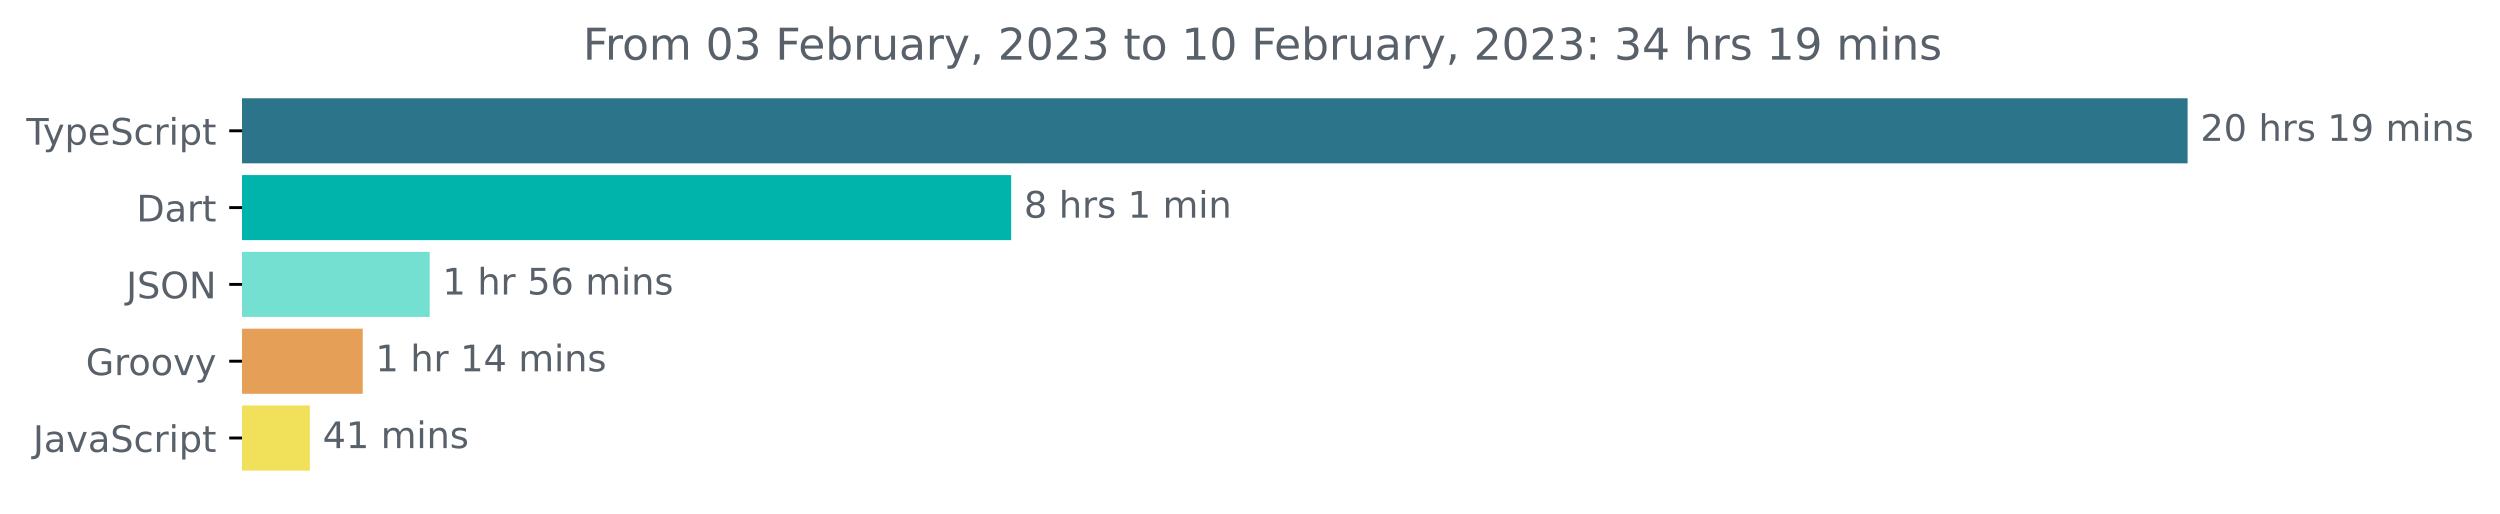
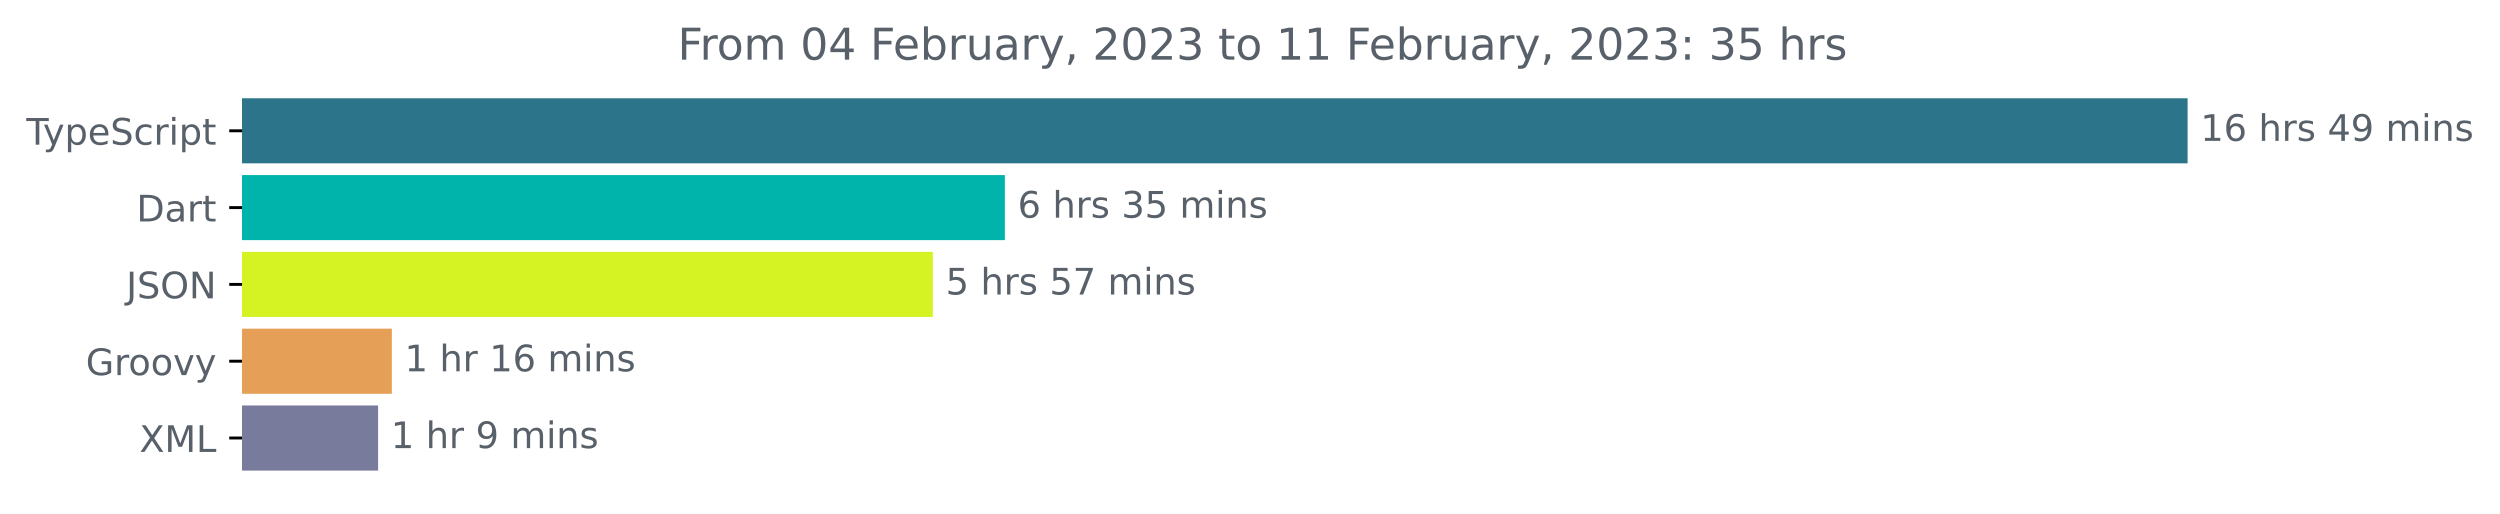
<svg xmlns="http://www.w3.org/2000/svg" xmlns:xlink="http://www.w3.org/1999/xlink" width="683.507pt" height="140.398pt" viewBox="0 0 683.507 140.398" version="1.1">
  <defs>
    <style type="text/css">*{stroke-linejoin: round; stroke-linecap: butt}</style>
  </defs>
  <g id="figure_1">
    <g id="patch_1">
      <path d="M -0 140.398  L 683.507 140.398  L 683.507 0  L -0 0  L -0 140.398  z " style="fill: none" />
    </g>
    <g id="axes_1">
      <g id="patch_2">
-         <path d="M 66.17 27.358  L 597.599 27.358  L 597.599 44.158  L 66.17 44.158  z " clip-path="url(#p8b8fa7a259)" style="fill: #2b7489; stroke: #2b7489; stroke-linejoin: miter" />
+         <path d="M 66.17 27.358  L 597.599 27.358  L 597.599 44.158  L 66.17 44.158  z " clip-path="url(#p32d2600ef1)" style="fill: #2b7489; stroke: #2b7489; stroke-linejoin: miter" />
      </g>
      <g id="patch_3">
-         <path d="M 66.17 48.358  L 275.959 48.358  L 275.959 65.158  L 66.17 65.158  z " clip-path="url(#p8b8fa7a259)" style="fill: #00b4ab; stroke: #00b4ab; stroke-linejoin: miter" />
+         <path d="M 66.17 48.358  L 274.231 48.358  L 274.231 65.158  L 66.17 65.158  z " clip-path="url(#p32d2600ef1)" style="fill: #00b4ab; stroke: #00b4ab; stroke-linejoin: miter" />
      </g>
      <g id="patch_4">
-         <path d="M 66.17 69.358  L 116.979 69.358  L 116.979 86.158  L 66.17 86.158  z " clip-path="url(#p8b8fa7a259)" style="fill: #74e0d2; stroke: #74e0d2; stroke-linejoin: miter" />
+         <path d="M 66.17 69.358  L 254.553 69.358  L 254.553 86.158  L 66.17 86.158  z " clip-path="url(#p32d2600ef1)" style="fill: #d5f222; stroke: #d5f222; stroke-linejoin: miter" />
      </g>
      <g id="patch_5">
-         <path d="M 66.17 90.358  L 98.666 90.358  L 98.666 107.158  L 66.17 107.158  z " clip-path="url(#p8b8fa7a259)" style="fill: #e69f56; stroke: #e69f56; stroke-linejoin: miter" />
+         <path d="M 66.17 90.358  L 106.633 90.358  L 106.633 107.158  L 66.17 107.158  z " clip-path="url(#p32d2600ef1)" style="fill: #e69f56; stroke: #e69f56; stroke-linejoin: miter" />
      </g>
      <g id="patch_6">
-         <path d="M 66.17 111.358  L 84.214 111.358  L 84.214 128.158  L 66.17 128.158  z " clip-path="url(#p8b8fa7a259)" style="fill: #f1e05a; stroke: #f1e05a; stroke-linejoin: miter" />
+         <path d="M 66.17 111.358  L 102.874 111.358  L 102.874 128.158  L 66.17 128.158  z " clip-path="url(#p32d2600ef1)" style="fill: #797b9d; stroke: #797b9d; stroke-linejoin: miter" />
      </g>
      <g id="matplotlib.axis_1" />
      <g id="matplotlib.axis_2">
        <g id="ytick_1">
          <g id="line2d_1">
            <defs>
-               <path id="mac880c9f0c" d="M 0 0  L -3.5 0  " style="stroke: #000000; stroke-width: 0.8" />
+               <path id="mdf62b77b04" d="M 0 0  L -3.5 0  " style="stroke: #000000; stroke-width: 0.8" />
            </defs>
            <g>
-               <use xlink:href="#mac880c9f0c" x="66.17" y="35.758" style="stroke: #000000; stroke-width: 0.8" />
+               <use xlink:href="#mdf62b77b04" x="66.17" y="35.758" style="stroke: #000000; stroke-width: 0.8" />
            </g>
          </g>
          <g id="text_1">
            <g style="fill: #586069" transform="translate(7.2 39.55734)scale(0.1 -0.1)">
              <defs>
                <path id="DejaVuSans-54" d="M -19 4666  L 3928 4666  L 3928 4134  L 2272 4134  L 2272 0  L 1638 0  L 1638 4134  L -19 4134  L -19 4666  z " transform="scale(0.015625)" />
                <path id="DejaVuSans-79" d="M 2059 -325  Q 1816 -950 1584 -1140  Q 1353 -1331 966 -1331  L 506 -1331  L 506 -850  L 844 -850  Q 1081 -850 1212 -737  Q 1344 -625 1503 -206  L 1606 56  L 191 3500  L 800 3500  L 1894 763  L 2988 3500  L 3597 3500  L 2059 -325  z " transform="scale(0.015625)" />
                <path id="DejaVuSans-70" d="M 1159 525  L 1159 -1331  L 581 -1331  L 581 3500  L 1159 3500  L 1159 2969  Q 1341 3281 1617 3432  Q 1894 3584 2278 3584  Q 2916 3584 3314 3078  Q 3713 2572 3713 1747  Q 3713 922 3314 415  Q 2916 -91 2278 -91  Q 1894 -91 1617 61  Q 1341 213 1159 525  z M 3116 1747  Q 3116 2381 2855 2742  Q 2594 3103 2138 3103  Q 1681 3103 1420 2742  Q 1159 2381 1159 1747  Q 1159 1113 1420 752  Q 1681 391 2138 391  Q 2594 391 2855 752  Q 3116 1113 3116 1747  z " transform="scale(0.015625)" />
                <path id="DejaVuSans-65" d="M 3597 1894  L 3597 1613  L 953 1613  Q 991 1019 1311 708  Q 1631 397 2203 397  Q 2534 397 2845 478  Q 3156 559 3463 722  L 3463 178  Q 3153 47 2828 -22  Q 2503 -91 2169 -91  Q 1331 -91 842 396  Q 353 884 353 1716  Q 353 2575 817 3079  Q 1281 3584 2069 3584  Q 2775 3584 3186 3129  Q 3597 2675 3597 1894  z M 3022 2063  Q 3016 2534 2758 2815  Q 2500 3097 2075 3097  Q 1594 3097 1305 2825  Q 1016 2553 972 2059  L 3022 2063  z " transform="scale(0.015625)" />
                <path id="DejaVuSans-53" d="M 3425 4513  L 3425 3897  Q 3066 4069 2747 4153  Q 2428 4238 2131 4238  Q 1616 4238 1336 4038  Q 1056 3838 1056 3469  Q 1056 3159 1242 3001  Q 1428 2844 1947 2747  L 2328 2669  Q 3034 2534 3370 2195  Q 3706 1856 3706 1288  Q 3706 609 3251 259  Q 2797 -91 1919 -91  Q 1588 -91 1214 -16  Q 841 59 441 206  L 441 856  Q 825 641 1194 531  Q 1563 422 1919 422  Q 2459 422 2753 634  Q 3047 847 3047 1241  Q 3047 1584 2836 1778  Q 2625 1972 2144 2069  L 1759 2144  Q 1053 2284 737 2584  Q 422 2884 422 3419  Q 422 4038 858 4394  Q 1294 4750 2059 4750  Q 2388 4750 2728 4690  Q 3069 4631 3425 4513  z " transform="scale(0.015625)" />
                <path id="DejaVuSans-63" d="M 3122 3366  L 3122 2828  Q 2878 2963 2633 3030  Q 2388 3097 2138 3097  Q 1578 3097 1268 2742  Q 959 2388 959 1747  Q 959 1106 1268 751  Q 1578 397 2138 397  Q 2388 397 2633 464  Q 2878 531 3122 666  L 3122 134  Q 2881 22 2623 -34  Q 2366 -91 2075 -91  Q 1284 -91 818 406  Q 353 903 353 1747  Q 353 2603 823 3093  Q 1294 3584 2113 3584  Q 2378 3584 2631 3529  Q 2884 3475 3122 3366  z " transform="scale(0.015625)" />
                <path id="DejaVuSans-72" d="M 2631 2963  Q 2534 3019 2420 3045  Q 2306 3072 2169 3072  Q 1681 3072 1420 2755  Q 1159 2438 1159 1844  L 1159 0  L 581 0  L 581 3500  L 1159 3500  L 1159 2956  Q 1341 3275 1631 3429  Q 1922 3584 2338 3584  Q 2397 3584 2469 3576  Q 2541 3569 2628 3553  L 2631 2963  z " transform="scale(0.015625)" />
                <path id="DejaVuSans-69" d="M 603 3500  L 1178 3500  L 1178 0  L 603 0  L 603 3500  z M 603 4863  L 1178 4863  L 1178 4134  L 603 4134  L 603 4863  z " transform="scale(0.015625)" />
                <path id="DejaVuSans-74" d="M 1172 4494  L 1172 3500  L 2356 3500  L 2356 3053  L 1172 3053  L 1172 1153  Q 1172 725 1289 603  Q 1406 481 1766 481  L 2356 481  L 2356 0  L 1766 0  Q 1100 0 847 248  Q 594 497 594 1153  L 594 3053  L 172 3053  L 172 3500  L 594 3500  L 594 4494  L 1172 4494  z " transform="scale(0.015625)" />
              </defs>
              <use xlink:href="#DejaVuSans-54" />
              <use xlink:href="#DejaVuSans-79" x="45.459" />
              <use xlink:href="#DejaVuSans-70" x="104.639" />
              <use xlink:href="#DejaVuSans-65" x="168.115" />
              <use xlink:href="#DejaVuSans-53" x="229.639" />
              <use xlink:href="#DejaVuSans-63" x="293.115" />
              <use xlink:href="#DejaVuSans-72" x="348.096" />
              <use xlink:href="#DejaVuSans-69" x="389.209" />
              <use xlink:href="#DejaVuSans-70" x="416.992" />
              <use xlink:href="#DejaVuSans-74" x="480.469" />
            </g>
          </g>
        </g>
        <g id="ytick_2">
          <g id="line2d_2">
            <g>
-               <use xlink:href="#mac880c9f0c" x="66.17" y="56.758" style="stroke: #000000; stroke-width: 0.8" />
+               <use xlink:href="#mdf62b77b04" x="66.17" y="56.758" style="stroke: #000000; stroke-width: 0.8" />
            </g>
          </g>
          <g id="text_2">
            <g style="fill: #586069" transform="translate(37.31094 60.55734)scale(0.1 -0.1)">
              <defs>
                <path id="DejaVuSans-44" d="M 1259 4147  L 1259 519  L 2022 519  Q 2988 519 3436 956  Q 3884 1394 3884 2338  Q 3884 3275 3436 3711  Q 2988 4147 2022 4147  L 1259 4147  z M 628 4666  L 1925 4666  Q 3281 4666 3915 4102  Q 4550 3538 4550 2338  Q 4550 1131 3912 565  Q 3275 0 1925 0  L 628 0  L 628 4666  z " transform="scale(0.015625)" />
                <path id="DejaVuSans-61" d="M 2194 1759  Q 1497 1759 1228 1600  Q 959 1441 959 1056  Q 959 750 1161 570  Q 1363 391 1709 391  Q 2188 391 2477 730  Q 2766 1069 2766 1631  L 2766 1759  L 2194 1759  z M 3341 1997  L 3341 0  L 2766 0  L 2766 531  Q 2569 213 2275 61  Q 1981 -91 1556 -91  Q 1019 -91 701 211  Q 384 513 384 1019  Q 384 1609 779 1909  Q 1175 2209 1959 2209  L 2766 2209  L 2766 2266  Q 2766 2663 2505 2880  Q 2244 3097 1772 3097  Q 1472 3097 1187 3025  Q 903 2953 641 2809  L 641 3341  Q 956 3463 1253 3523  Q 1550 3584 1831 3584  Q 2591 3584 2966 3190  Q 3341 2797 3341 1997  z " transform="scale(0.015625)" />
              </defs>
              <use xlink:href="#DejaVuSans-44" />
              <use xlink:href="#DejaVuSans-61" x="77.002" />
              <use xlink:href="#DejaVuSans-72" x="138.281" />
              <use xlink:href="#DejaVuSans-74" x="179.395" />
            </g>
          </g>
        </g>
        <g id="ytick_3">
          <g id="line2d_3">
            <g>
-               <use xlink:href="#mac880c9f0c" x="66.17" y="77.758" style="stroke: #000000; stroke-width: 0.8" />
+               <use xlink:href="#mdf62b77b04" x="66.17" y="77.758" style="stroke: #000000; stroke-width: 0.8" />
            </g>
          </g>
          <g id="text_3">
            <g style="fill: #586069" transform="translate(34.51875 81.55734)scale(0.1 -0.1)">
              <defs>
                <path id="DejaVuSans-4a" d="M 628 4666  L 1259 4666  L 1259 325  Q 1259 -519 939 -900  Q 619 -1281 -91 -1281  L -331 -1281  L -331 -750  L -134 -750  Q 284 -750 456 -515  Q 628 -281 628 325  L 628 4666  z " transform="scale(0.015625)" />
                <path id="DejaVuSans-4f" d="M 2522 4238  Q 1834 4238 1429 3725  Q 1025 3213 1025 2328  Q 1025 1447 1429 934  Q 1834 422 2522 422  Q 3209 422 3611 934  Q 4013 1447 4013 2328  Q 4013 3213 3611 3725  Q 3209 4238 2522 4238  z M 2522 4750  Q 3503 4750 4090 4092  Q 4678 3434 4678 2328  Q 4678 1225 4090 567  Q 3503 -91 2522 -91  Q 1538 -91 948 565  Q 359 1222 359 2328  Q 359 3434 948 4092  Q 1538 4750 2522 4750  z " transform="scale(0.015625)" />
                <path id="DejaVuSans-4e" d="M 628 4666  L 1478 4666  L 3547 763  L 3547 4666  L 4159 4666  L 4159 0  L 3309 0  L 1241 3903  L 1241 0  L 628 0  L 628 4666  z " transform="scale(0.015625)" />
              </defs>
              <use xlink:href="#DejaVuSans-4a" />
              <use xlink:href="#DejaVuSans-53" x="29.492" />
              <use xlink:href="#DejaVuSans-4f" x="92.969" />
              <use xlink:href="#DejaVuSans-4e" x="171.68" />
            </g>
          </g>
        </g>
        <g id="ytick_4">
          <g id="line2d_4">
            <g>
-               <use xlink:href="#mac880c9f0c" x="66.17" y="98.758" style="stroke: #000000; stroke-width: 0.8" />
+               <use xlink:href="#mdf62b77b04" x="66.17" y="98.758" style="stroke: #000000; stroke-width: 0.8" />
            </g>
          </g>
          <g id="text_4">
            <g style="fill: #586069" transform="translate(23.46094 102.5573)scale(0.1 -0.1)">
              <defs>
                <path id="DejaVuSans-47" d="M 3809 666  L 3809 1919  L 2778 1919  L 2778 2438  L 4434 2438  L 4434 434  Q 4069 175 3628 42  Q 3188 -91 2688 -91  Q 1594 -91 976 548  Q 359 1188 359 2328  Q 359 3472 976 4111  Q 1594 4750 2688 4750  Q 3144 4750 3555 4637  Q 3966 4525 4313 4306  L 4313 3634  Q 3963 3931 3569 4081  Q 3175 4231 2741 4231  Q 1884 4231 1454 3753  Q 1025 3275 1025 2328  Q 1025 1384 1454 906  Q 1884 428 2741 428  Q 3075 428 3337 486  Q 3600 544 3809 666  z " transform="scale(0.015625)" />
                <path id="DejaVuSans-6f" d="M 1959 3097  Q 1497 3097 1228 2736  Q 959 2375 959 1747  Q 959 1119 1226 758  Q 1494 397 1959 397  Q 2419 397 2687 759  Q 2956 1122 2956 1747  Q 2956 2369 2687 2733  Q 2419 3097 1959 3097  z M 1959 3584  Q 2709 3584 3137 3096  Q 3566 2609 3566 1747  Q 3566 888 3137 398  Q 2709 -91 1959 -91  Q 1206 -91 779 398  Q 353 888 353 1747  Q 353 2609 779 3096  Q 1206 3584 1959 3584  z " transform="scale(0.015625)" />
                <path id="DejaVuSans-76" d="M 191 3500  L 800 3500  L 1894 563  L 2988 3500  L 3597 3500  L 2284 0  L 1503 0  L 191 3500  z " transform="scale(0.015625)" />
              </defs>
              <use xlink:href="#DejaVuSans-47" />
              <use xlink:href="#DejaVuSans-72" x="77.49" />
              <use xlink:href="#DejaVuSans-6f" x="116.354" />
              <use xlink:href="#DejaVuSans-6f" x="177.535" />
              <use xlink:href="#DejaVuSans-76" x="238.717" />
              <use xlink:href="#DejaVuSans-79" x="297.896" />
            </g>
          </g>
        </g>
        <g id="ytick_5">
          <g id="line2d_5">
            <g>
-               <use xlink:href="#mac880c9f0c" x="66.17" y="119.758" style="stroke: #000000; stroke-width: 0.8" />
+               <use xlink:href="#mdf62b77b04" x="66.17" y="119.758" style="stroke: #000000; stroke-width: 0.8" />
            </g>
          </g>
          <g id="text_5">
-             <g style="fill: #586069" transform="translate(9.040625 123.5573)scale(0.1 -0.1)">
-               <use xlink:href="#DejaVuSans-4a" />
-               <use xlink:href="#DejaVuSans-61" x="29.492" />
-               <use xlink:href="#DejaVuSans-76" x="90.771" />
-               <use xlink:href="#DejaVuSans-61" x="149.951" />
-               <use xlink:href="#DejaVuSans-53" x="211.23" />
-               <use xlink:href="#DejaVuSans-63" x="274.707" />
-               <use xlink:href="#DejaVuSans-72" x="329.688" />
-               <use xlink:href="#DejaVuSans-69" x="370.801" />
-               <use xlink:href="#DejaVuSans-70" x="398.584" />
-               <use xlink:href="#DejaVuSans-74" x="462.061" />
+             <g style="fill: #586069" transform="translate(38.12031 123.5573)scale(0.1 -0.1)">
+               <defs>
+                 <path id="DejaVuSans-58" d="M 403 4666  L 1081 4666  L 2241 2931  L 3406 4666  L 4084 4666  L 2584 2425  L 4184 0  L 3506 0  L 2194 1984  L 872 0  L 191 0  L 1856 2491  L 403 4666  z " transform="scale(0.015625)" />
+                 <path id="DejaVuSans-4d" d="M 628 4666  L 1569 4666  L 2759 1491  L 3956 4666  L 4897 4666  L 4897 0  L 4281 0  L 4281 4097  L 3078 897  L 2444 897  L 1241 4097  L 1241 0  L 628 0  L 628 4666  z " transform="scale(0.015625)" />
+                 <path id="DejaVuSans-4c" d="M 628 4666  L 1259 4666  L 1259 531  L 3531 531  L 3531 0  L 628 0  L 628 4666  z " transform="scale(0.015625)" />
+               </defs>
+               <use xlink:href="#DejaVuSans-58" />
+               <use xlink:href="#DejaVuSans-4d" x="68.506" />
+               <use xlink:href="#DejaVuSans-4c" x="154.785" />
            </g>
          </g>
        </g>
      </g>
      <g id="text_6">
        <g style="fill: #586069" transform="translate(601.5989 38.5175)scale(0.1 -0.1)">
          <defs>
-             <path id="DejaVuSans-32" d="M 1228 531  L 3431 531  L 3431 0  L 469 0  L 469 531  Q 828 903 1448 1529  Q 2069 2156 2228 2338  Q 2531 2678 2651 2914  Q 2772 3150 2772 3378  Q 2772 3750 2511 3984  Q 2250 4219 1831 4219  Q 1534 4219 1204 4116  Q 875 4013 500 3803  L 500 4441  Q 881 4594 1212 4672  Q 1544 4750 1819 4750  Q 2544 4750 2975 4387  Q 3406 4025 3406 3419  Q 3406 3131 3298 2873  Q 3191 2616 2906 2266  Q 2828 2175 2409 1742  Q 1991 1309 1228 531  z " transform="scale(0.015625)" />
-             <path id="DejaVuSans-30" d="M 2034 4250  Q 1547 4250 1301 3770  Q 1056 3291 1056 2328  Q 1056 1369 1301 889  Q 1547 409 2034 409  Q 2525 409 2770 889  Q 3016 1369 3016 2328  Q 3016 3291 2770 3770  Q 2525 4250 2034 4250  z M 2034 4750  Q 2819 4750 3233 4129  Q 3647 3509 3647 2328  Q 3647 1150 3233 529  Q 2819 -91 2034 -91  Q 1250 -91 836 529  Q 422 1150 422 2328  Q 422 3509 836 4129  Q 1250 4750 2034 4750  z " transform="scale(0.015625)" />
+             <path id="DejaVuSans-31" d="M 794 531  L 1825 531  L 1825 4091  L 703 3866  L 703 4441  L 1819 4666  L 2450 4666  L 2450 531  L 3481 531  L 3481 0  L 794 0  L 794 531  z " transform="scale(0.015625)" />
+             <path id="DejaVuSans-36" d="M 2113 2584  Q 1688 2584 1439 2293  Q 1191 2003 1191 1497  Q 1191 994 1439 701  Q 1688 409 2113 409  Q 2538 409 2786 701  Q 3034 994 3034 1497  Q 3034 2003 2786 2293  Q 2538 2584 2113 2584  z M 3366 4563  L 3366 3988  Q 3128 4100 2886 4159  Q 2644 4219 2406 4219  Q 1781 4219 1451 3797  Q 1122 3375 1075 2522  Q 1259 2794 1537 2939  Q 1816 3084 2150 3084  Q 2853 3084 3261 2657  Q 3669 2231 3669 1497  Q 3669 778 3244 343  Q 2819 -91 2113 -91  Q 1303 -91 875 529  Q 447 1150 447 2328  Q 447 3434 972 4092  Q 1497 4750 2381 4750  Q 2619 4750 2861 4703  Q 3103 4656 3366 4563  z " transform="scale(0.015625)" />
            <path id="DejaVuSans-20" transform="scale(0.015625)" />
            <path id="DejaVuSans-68" d="M 3513 2113  L 3513 0  L 2938 0  L 2938 2094  Q 2938 2591 2744 2837  Q 2550 3084 2163 3084  Q 1697 3084 1428 2787  Q 1159 2491 1159 1978  L 1159 0  L 581 0  L 581 4863  L 1159 4863  L 1159 2956  Q 1366 3272 1645 3428  Q 1925 3584 2291 3584  Q 2894 3584 3203 3211  Q 3513 2838 3513 2113  z " transform="scale(0.015625)" />
            <path id="DejaVuSans-73" d="M 2834 3397  L 2834 2853  Q 2591 2978 2328 3040  Q 2066 3103 1784 3103  Q 1356 3103 1142 2972  Q 928 2841 928 2578  Q 928 2378 1081 2264  Q 1234 2150 1697 2047  L 1894 2003  Q 2506 1872 2764 1633  Q 3022 1394 3022 966  Q 3022 478 2636 193  Q 2250 -91 1575 -91  Q 1294 -91 989 -36  Q 684 19 347 128  L 347 722  Q 666 556 975 473  Q 1284 391 1588 391  Q 1994 391 2212 530  Q 2431 669 2431 922  Q 2431 1156 2273 1281  Q 2116 1406 1581 1522  L 1381 1569  Q 847 1681 609 1914  Q 372 2147 372 2553  Q 372 3047 722 3315  Q 1072 3584 1716 3584  Q 2034 3584 2315 3537  Q 2597 3491 2834 3397  z " transform="scale(0.015625)" />
-             <path id="DejaVuSans-31" d="M 794 531  L 1825 531  L 1825 4091  L 703 3866  L 703 4441  L 1819 4666  L 2450 4666  L 2450 531  L 3481 531  L 3481 0  L 794 0  L 794 531  z " transform="scale(0.015625)" />
+             <path id="DejaVuSans-34" d="M 2419 4116  L 825 1625  L 2419 1625  L 2419 4116  z M 2253 4666  L 3047 4666  L 3047 1625  L 3713 1625  L 3713 1100  L 3047 1100  L 3047 0  L 2419 0  L 2419 1100  L 313 1100  L 313 1709  L 2253 4666  z " transform="scale(0.015625)" />
            <path id="DejaVuSans-39" d="M 703 97  L 703 672  Q 941 559 1184 500  Q 1428 441 1663 441  Q 2288 441 2617 861  Q 2947 1281 2994 2138  Q 2813 1869 2534 1725  Q 2256 1581 1919 1581  Q 1219 1581 811 2004  Q 403 2428 403 3163  Q 403 3881 828 4315  Q 1253 4750 1959 4750  Q 2769 4750 3195 4129  Q 3622 3509 3622 2328  Q 3622 1225 3098 567  Q 2575 -91 1691 -91  Q 1453 -91 1209 -44  Q 966 3 703 97  z M 1959 2075  Q 2384 2075 2632 2365  Q 2881 2656 2881 3163  Q 2881 3666 2632 3958  Q 2384 4250 1959 4250  Q 1534 4250 1286 3958  Q 1038 3666 1038 3163  Q 1038 2656 1286 2365  Q 1534 2075 1959 2075  z " transform="scale(0.015625)" />
            <path id="DejaVuSans-6d" d="M 3328 2828  Q 3544 3216 3844 3400  Q 4144 3584 4550 3584  Q 5097 3584 5394 3201  Q 5691 2819 5691 2113  L 5691 0  L 5113 0  L 5113 2094  Q 5113 2597 4934 2840  Q 4756 3084 4391 3084  Q 3944 3084 3684 2787  Q 3425 2491 3425 1978  L 3425 0  L 2847 0  L 2847 2094  Q 2847 2600 2669 2842  Q 2491 3084 2119 3084  Q 1678 3084 1418 2786  Q 1159 2488 1159 1978  L 1159 0  L 581 0  L 581 3500  L 1159 3500  L 1159 2956  Q 1356 3278 1631 3431  Q 1906 3584 2284 3584  Q 2666 3584 2933 3390  Q 3200 3197 3328 2828  z " transform="scale(0.015625)" />
            <path id="DejaVuSans-6e" d="M 3513 2113  L 3513 0  L 2938 0  L 2938 2094  Q 2938 2591 2744 2837  Q 2550 3084 2163 3084  Q 1697 3084 1428 2787  Q 1159 2491 1159 1978  L 1159 0  L 581 0  L 581 3500  L 1159 3500  L 1159 2956  Q 1366 3272 1645 3428  Q 1925 3584 2291 3584  Q 2894 3584 3203 3211  Q 3513 2838 3513 2113  z " transform="scale(0.015625)" />
          </defs>
-           <use xlink:href="#DejaVuSans-32" />
-           <use xlink:href="#DejaVuSans-30" x="63.623" />
+           <use xlink:href="#DejaVuSans-31" />
+           <use xlink:href="#DejaVuSans-36" x="63.623" />
          <use xlink:href="#DejaVuSans-20" x="127.246" />
          <use xlink:href="#DejaVuSans-68" x="159.033" />
          <use xlink:href="#DejaVuSans-72" x="222.412" />
          <use xlink:href="#DejaVuSans-73" x="263.525" />
          <use xlink:href="#DejaVuSans-20" x="315.625" />
-           <use xlink:href="#DejaVuSans-31" x="347.412" />
+           <use xlink:href="#DejaVuSans-34" x="347.412" />
          <use xlink:href="#DejaVuSans-39" x="411.035" />
          <use xlink:href="#DejaVuSans-20" x="474.658" />
          <use xlink:href="#DejaVuSans-6d" x="506.445" />
          <use xlink:href="#DejaVuSans-69" x="603.857" />
          <use xlink:href="#DejaVuSans-6e" x="631.641" />
          <use xlink:href="#DejaVuSans-73" x="695.02" />
        </g>
      </g>
      <g id="text_7">
-         <g style="fill: #586069" transform="translate(279.9589 59.5175)scale(0.1 -0.1)">
+         <g style="fill: #586069" transform="translate(278.2312 59.5175)scale(0.1 -0.1)">
          <defs>
-             <path id="DejaVuSans-38" d="M 2034 2216  Q 1584 2216 1326 1975  Q 1069 1734 1069 1313  Q 1069 891 1326 650  Q 1584 409 2034 409  Q 2484 409 2743 651  Q 3003 894 3003 1313  Q 3003 1734 2745 1975  Q 2488 2216 2034 2216  z M 1403 2484  Q 997 2584 770 2862  Q 544 3141 544 3541  Q 544 4100 942 4425  Q 1341 4750 2034 4750  Q 2731 4750 3128 4425  Q 3525 4100 3525 3541  Q 3525 3141 3298 2862  Q 3072 2584 2669 2484  Q 3125 2378 3379 2068  Q 3634 1759 3634 1313  Q 3634 634 3220 271  Q 2806 -91 2034 -91  Q 1263 -91 848 271  Q 434 634 434 1313  Q 434 1759 690 2068  Q 947 2378 1403 2484  z M 1172 3481  Q 1172 3119 1398 2916  Q 1625 2713 2034 2713  Q 2441 2713 2670 2916  Q 2900 3119 2900 3481  Q 2900 3844 2670 4047  Q 2441 4250 2034 4250  Q 1625 4250 1398 4047  Q 1172 3844 1172 3481  z " transform="scale(0.015625)" />
+             <path id="DejaVuSans-33" d="M 2597 2516  Q 3050 2419 3304 2112  Q 3559 1806 3559 1356  Q 3559 666 3084 287  Q 2609 -91 1734 -91  Q 1441 -91 1130 -33  Q 819 25 488 141  L 488 750  Q 750 597 1062 519  Q 1375 441 1716 441  Q 2309 441 2620 675  Q 2931 909 2931 1356  Q 2931 1769 2642 2001  Q 2353 2234 1838 2234  L 1294 2234  L 1294 2753  L 1863 2753  Q 2328 2753 2575 2939  Q 2822 3125 2822 3475  Q 2822 3834 2567 4026  Q 2313 4219 1838 4219  Q 1578 4219 1281 4162  Q 984 4106 628 3988  L 628 4550  Q 988 4650 1302 4700  Q 1616 4750 1894 4750  Q 2613 4750 3031 4423  Q 3450 4097 3450 3541  Q 3450 3153 3228 2886  Q 3006 2619 2597 2516  z " transform="scale(0.015625)" />
+             <path id="DejaVuSans-35" d="M 691 4666  L 3169 4666  L 3169 4134  L 1269 4134  L 1269 2991  Q 1406 3038 1543 3061  Q 1681 3084 1819 3084  Q 2600 3084 3056 2656  Q 3513 2228 3513 1497  Q 3513 744 3044 326  Q 2575 -91 1722 -91  Q 1428 -91 1123 -41  Q 819 9 494 109  L 494 744  Q 775 591 1075 516  Q 1375 441 1709 441  Q 2250 441 2565 725  Q 2881 1009 2881 1497  Q 2881 1984 2565 2268  Q 2250 2553 1709 2553  Q 1456 2553 1204 2497  Q 953 2441 691 2322  L 691 4666  z " transform="scale(0.015625)" />
          </defs>
-           <use xlink:href="#DejaVuSans-38" />
+           <use xlink:href="#DejaVuSans-36" />
          <use xlink:href="#DejaVuSans-20" x="63.623" />
          <use xlink:href="#DejaVuSans-68" x="95.41" />
          <use xlink:href="#DejaVuSans-72" x="158.789" />
          <use xlink:href="#DejaVuSans-73" x="199.902" />
          <use xlink:href="#DejaVuSans-20" x="252.002" />
-           <use xlink:href="#DejaVuSans-31" x="283.789" />
-           <use xlink:href="#DejaVuSans-20" x="347.412" />
-           <use xlink:href="#DejaVuSans-6d" x="379.199" />
-           <use xlink:href="#DejaVuSans-69" x="476.611" />
-           <use xlink:href="#DejaVuSans-6e" x="504.395" />
+           <use xlink:href="#DejaVuSans-33" x="283.789" />
+           <use xlink:href="#DejaVuSans-35" x="347.412" />
+           <use xlink:href="#DejaVuSans-20" x="411.035" />
+           <use xlink:href="#DejaVuSans-6d" x="442.822" />
+           <use xlink:href="#DejaVuSans-69" x="540.234" />
+           <use xlink:href="#DejaVuSans-6e" x="568.018" />
+           <use xlink:href="#DejaVuSans-73" x="631.396" />
        </g>
      </g>
      <g id="text_8">
-         <g style="fill: #586069" transform="translate(120.9792 80.5175)scale(0.1 -0.1)">
+         <g style="fill: #586069" transform="translate(258.5527 80.5175)scale(0.1 -0.1)">
          <defs>
-             <path id="DejaVuSans-35" d="M 691 4666  L 3169 4666  L 3169 4134  L 1269 4134  L 1269 2991  Q 1406 3038 1543 3061  Q 1681 3084 1819 3084  Q 2600 3084 3056 2656  Q 3513 2228 3513 1497  Q 3513 744 3044 326  Q 2575 -91 1722 -91  Q 1428 -91 1123 -41  Q 819 9 494 109  L 494 744  Q 775 591 1075 516  Q 1375 441 1709 441  Q 2250 441 2565 725  Q 2881 1009 2881 1497  Q 2881 1984 2565 2268  Q 2250 2553 1709 2553  Q 1456 2553 1204 2497  Q 953 2441 691 2322  L 691 4666  z " transform="scale(0.015625)" />
-             <path id="DejaVuSans-36" d="M 2113 2584  Q 1688 2584 1439 2293  Q 1191 2003 1191 1497  Q 1191 994 1439 701  Q 1688 409 2113 409  Q 2538 409 2786 701  Q 3034 994 3034 1497  Q 3034 2003 2786 2293  Q 2538 2584 2113 2584  z M 3366 4563  L 3366 3988  Q 3128 4100 2886 4159  Q 2644 4219 2406 4219  Q 1781 4219 1451 3797  Q 1122 3375 1075 2522  Q 1259 2794 1537 2939  Q 1816 3084 2150 3084  Q 2853 3084 3261 2657  Q 3669 2231 3669 1497  Q 3669 778 3244 343  Q 2819 -91 2113 -91  Q 1303 -91 875 529  Q 447 1150 447 2328  Q 447 3434 972 4092  Q 1497 4750 2381 4750  Q 2619 4750 2861 4703  Q 3103 4656 3366 4563  z " transform="scale(0.015625)" />
+             <path id="DejaVuSans-37" d="M 525 4666  L 3525 4666  L 3525 4397  L 1831 0  L 1172 0  L 2766 4134  L 525 4134  L 525 4666  z " transform="scale(0.015625)" />
          </defs>
+           <use xlink:href="#DejaVuSans-35" />
+           <use xlink:href="#DejaVuSans-20" x="63.623" />
+           <use xlink:href="#DejaVuSans-68" x="95.41" />
+           <use xlink:href="#DejaVuSans-72" x="158.789" />
+           <use xlink:href="#DejaVuSans-73" x="199.902" />
+           <use xlink:href="#DejaVuSans-20" x="252.002" />
+           <use xlink:href="#DejaVuSans-35" x="283.789" />
+           <use xlink:href="#DejaVuSans-37" x="347.412" />
+           <use xlink:href="#DejaVuSans-20" x="411.035" />
+           <use xlink:href="#DejaVuSans-6d" x="442.822" />
+           <use xlink:href="#DejaVuSans-69" x="540.234" />
+           <use xlink:href="#DejaVuSans-6e" x="568.018" />
+           <use xlink:href="#DejaVuSans-73" x="631.396" />
+         </g>
+       </g>
+       <g id="text_9">
+         <g style="fill: #586069" transform="translate(110.6327 101.5175)scale(0.1 -0.1)">
          <use xlink:href="#DejaVuSans-31" />
          <use xlink:href="#DejaVuSans-20" x="63.623" />
          <use xlink:href="#DejaVuSans-68" x="95.41" />
          <use xlink:href="#DejaVuSans-72" x="158.789" />
          <use xlink:href="#DejaVuSans-20" x="199.902" />
-           <use xlink:href="#DejaVuSans-35" x="231.689" />
+           <use xlink:href="#DejaVuSans-31" x="231.689" />
          <use xlink:href="#DejaVuSans-36" x="295.312" />
          <use xlink:href="#DejaVuSans-20" x="358.936" />
          <use xlink:href="#DejaVuSans-6d" x="390.723" />
          <use xlink:href="#DejaVuSans-69" x="488.135" />
          <use xlink:href="#DejaVuSans-6e" x="515.918" />
          <use xlink:href="#DejaVuSans-73" x="579.297" />
        </g>
      </g>
-       <g id="text_9">
-         <g style="fill: #586069" transform="translate(102.6665 101.5175)scale(0.1 -0.1)">
-           <defs>
-             <path id="DejaVuSans-34" d="M 2419 4116  L 825 1625  L 2419 1625  L 2419 4116  z M 2253 4666  L 3047 4666  L 3047 1625  L 3713 1625  L 3713 1100  L 3047 1100  L 3047 0  L 2419 0  L 2419 1100  L 313 1100  L 313 1709  L 2253 4666  z " transform="scale(0.015625)" />
-           </defs>
+       <g id="text_10">
+         <g style="fill: #586069" transform="translate(106.8739 122.5175)scale(0.1 -0.1)">
          <use xlink:href="#DejaVuSans-31" />
          <use xlink:href="#DejaVuSans-20" x="63.623" />
          <use xlink:href="#DejaVuSans-68" x="95.41" />
          <use xlink:href="#DejaVuSans-72" x="158.789" />
          <use xlink:href="#DejaVuSans-20" x="199.902" />
-           <use xlink:href="#DejaVuSans-31" x="231.689" />
-           <use xlink:href="#DejaVuSans-34" x="295.312" />
-           <use xlink:href="#DejaVuSans-20" x="358.936" />
-           <use xlink:href="#DejaVuSans-6d" x="390.723" />
-           <use xlink:href="#DejaVuSans-69" x="488.135" />
-           <use xlink:href="#DejaVuSans-6e" x="515.918" />
-           <use xlink:href="#DejaVuSans-73" x="579.297" />
-         </g>
-       </g>
-       <g id="text_10">
-         <g style="fill: #586069" transform="translate(88.21375 122.5175)scale(0.1 -0.1)">
-           <use xlink:href="#DejaVuSans-34" />
-           <use xlink:href="#DejaVuSans-31" x="63.623" />
-           <use xlink:href="#DejaVuSans-20" x="127.246" />
-           <use xlink:href="#DejaVuSans-6d" x="159.033" />
-           <use xlink:href="#DejaVuSans-69" x="256.445" />
-           <use xlink:href="#DejaVuSans-6e" x="284.229" />
-           <use xlink:href="#DejaVuSans-73" x="347.607" />
+           <use xlink:href="#DejaVuSans-39" x="231.689" />
+           <use xlink:href="#DejaVuSans-20" x="295.312" />
+           <use xlink:href="#DejaVuSans-6d" x="327.1" />
+           <use xlink:href="#DejaVuSans-69" x="424.512" />
+           <use xlink:href="#DejaVuSans-6e" x="452.295" />
+           <use xlink:href="#DejaVuSans-73" x="515.674" />
        </g>
      </g>
      <g id="text_11">
-         <g style="fill: #586069" transform="translate(159.3878 16.31812)scale(0.12 -0.12)">
+         <g style="fill: #586069" transform="translate(185.2759 16.31812)scale(0.12 -0.12)">
          <defs>
            <path id="DejaVuSans-46" d="M 628 4666  L 3309 4666  L 3309 4134  L 1259 4134  L 1259 2759  L 3109 2759  L 3109 2228  L 1259 2228  L 1259 0  L 628 0  L 628 4666  z " transform="scale(0.015625)" />
-             <path id="DejaVuSans-33" d="M 2597 2516  Q 3050 2419 3304 2112  Q 3559 1806 3559 1356  Q 3559 666 3084 287  Q 2609 -91 1734 -91  Q 1441 -91 1130 -33  Q 819 25 488 141  L 488 750  Q 750 597 1062 519  Q 1375 441 1716 441  Q 2309 441 2620 675  Q 2931 909 2931 1356  Q 2931 1769 2642 2001  Q 2353 2234 1838 2234  L 1294 2234  L 1294 2753  L 1863 2753  Q 2328 2753 2575 2939  Q 2822 3125 2822 3475  Q 2822 3834 2567 4026  Q 2313 4219 1838 4219  Q 1578 4219 1281 4162  Q 984 4106 628 3988  L 628 4550  Q 988 4650 1302 4700  Q 1616 4750 1894 4750  Q 2613 4750 3031 4423  Q 3450 4097 3450 3541  Q 3450 3153 3228 2886  Q 3006 2619 2597 2516  z " transform="scale(0.015625)" />
+             <path id="DejaVuSans-30" d="M 2034 4250  Q 1547 4250 1301 3770  Q 1056 3291 1056 2328  Q 1056 1369 1301 889  Q 1547 409 2034 409  Q 2525 409 2770 889  Q 3016 1369 3016 2328  Q 3016 3291 2770 3770  Q 2525 4250 2034 4250  z M 2034 4750  Q 2819 4750 3233 4129  Q 3647 3509 3647 2328  Q 3647 1150 3233 529  Q 2819 -91 2034 -91  Q 1250 -91 836 529  Q 422 1150 422 2328  Q 422 3509 836 4129  Q 1250 4750 2034 4750  z " transform="scale(0.015625)" />
            <path id="DejaVuSans-62" d="M 3116 1747  Q 3116 2381 2855 2742  Q 2594 3103 2138 3103  Q 1681 3103 1420 2742  Q 1159 2381 1159 1747  Q 1159 1113 1420 752  Q 1681 391 2138 391  Q 2594 391 2855 752  Q 3116 1113 3116 1747  z M 1159 2969  Q 1341 3281 1617 3432  Q 1894 3584 2278 3584  Q 2916 3584 3314 3078  Q 3713 2572 3713 1747  Q 3713 922 3314 415  Q 2916 -91 2278 -91  Q 1894 -91 1617 61  Q 1341 213 1159 525  L 1159 0  L 581 0  L 581 4863  L 1159 4863  L 1159 2969  z " transform="scale(0.015625)" />
            <path id="DejaVuSans-75" d="M 544 1381  L 544 3500  L 1119 3500  L 1119 1403  Q 1119 906 1312 657  Q 1506 409 1894 409  Q 2359 409 2629 706  Q 2900 1003 2900 1516  L 2900 3500  L 3475 3500  L 3475 0  L 2900 0  L 2900 538  Q 2691 219 2414 64  Q 2138 -91 1772 -91  Q 1169 -91 856 284  Q 544 659 544 1381  z M 1991 3584  L 1991 3584  z " transform="scale(0.015625)" />
            <path id="DejaVuSans-2c" d="M 750 794  L 1409 794  L 1409 256  L 897 -744  L 494 -744  L 750 256  L 750 794  z " transform="scale(0.015625)" />
+             <path id="DejaVuSans-32" d="M 1228 531  L 3431 531  L 3431 0  L 469 0  L 469 531  Q 828 903 1448 1529  Q 2069 2156 2228 2338  Q 2531 2678 2651 2914  Q 2772 3150 2772 3378  Q 2772 3750 2511 3984  Q 2250 4219 1831 4219  Q 1534 4219 1204 4116  Q 875 4013 500 3803  L 500 4441  Q 881 4594 1212 4672  Q 1544 4750 1819 4750  Q 2544 4750 2975 4387  Q 3406 4025 3406 3419  Q 3406 3131 3298 2873  Q 3191 2616 2906 2266  Q 2828 2175 2409 1742  Q 1991 1309 1228 531  z " transform="scale(0.015625)" />
            <path id="DejaVuSans-3a" d="M 750 794  L 1409 794  L 1409 0  L 750 0  L 750 794  z M 750 3309  L 1409 3309  L 1409 2516  L 750 2516  L 750 3309  z " transform="scale(0.015625)" />
          </defs>
          <use xlink:href="#DejaVuSans-46" />
          <use xlink:href="#DejaVuSans-72" x="50.27" />
          <use xlink:href="#DejaVuSans-6f" x="89.133" />
          <use xlink:href="#DejaVuSans-6d" x="150.314" />
          <use xlink:href="#DejaVuSans-20" x="247.727" />
          <use xlink:href="#DejaVuSans-30" x="279.514" />
-           <use xlink:href="#DejaVuSans-33" x="343.137" />
+           <use xlink:href="#DejaVuSans-34" x="343.137" />
          <use xlink:href="#DejaVuSans-20" x="406.76" />
          <use xlink:href="#DejaVuSans-46" x="438.547" />
          <use xlink:href="#DejaVuSans-65" x="490.566" />
          <use xlink:href="#DejaVuSans-62" x="552.09" />
          <use xlink:href="#DejaVuSans-72" x="615.566" />
          <use xlink:href="#DejaVuSans-75" x="656.68" />
          <use xlink:href="#DejaVuSans-61" x="720.059" />
          <use xlink:href="#DejaVuSans-72" x="781.338" />
          <use xlink:href="#DejaVuSans-79" x="822.451" />
          <use xlink:href="#DejaVuSans-2c" x="881.631" />
          <use xlink:href="#DejaVuSans-20" x="913.418" />
          <use xlink:href="#DejaVuSans-32" x="945.205" />
          <use xlink:href="#DejaVuSans-30" x="1008.828" />
          <use xlink:href="#DejaVuSans-32" x="1072.451" />
          <use xlink:href="#DejaVuSans-33" x="1136.074" />
          <use xlink:href="#DejaVuSans-20" x="1199.697" />
          <use xlink:href="#DejaVuSans-74" x="1231.484" />
          <use xlink:href="#DejaVuSans-6f" x="1270.693" />
          <use xlink:href="#DejaVuSans-20" x="1331.875" />
          <use xlink:href="#DejaVuSans-31" x="1363.662" />
-           <use xlink:href="#DejaVuSans-30" x="1427.285" />
+           <use xlink:href="#DejaVuSans-31" x="1427.285" />
          <use xlink:href="#DejaVuSans-20" x="1490.908" />
          <use xlink:href="#DejaVuSans-46" x="1522.695" />
          <use xlink:href="#DejaVuSans-65" x="1574.715" />
          <use xlink:href="#DejaVuSans-62" x="1636.238" />
          <use xlink:href="#DejaVuSans-72" x="1699.715" />
          <use xlink:href="#DejaVuSans-75" x="1740.828" />
          <use xlink:href="#DejaVuSans-61" x="1804.207" />
          <use xlink:href="#DejaVuSans-72" x="1865.486" />
          <use xlink:href="#DejaVuSans-79" x="1906.6" />
          <use xlink:href="#DejaVuSans-2c" x="1965.779" />
          <use xlink:href="#DejaVuSans-20" x="1997.566" />
          <use xlink:href="#DejaVuSans-32" x="2029.354" />
          <use xlink:href="#DejaVuSans-30" x="2092.977" />
          <use xlink:href="#DejaVuSans-32" x="2156.6" />
          <use xlink:href="#DejaVuSans-33" x="2220.223" />
          <use xlink:href="#DejaVuSans-3a" x="2283.846" />
          <use xlink:href="#DejaVuSans-20" x="2317.537" />
          <use xlink:href="#DejaVuSans-33" x="2349.324" />
-           <use xlink:href="#DejaVuSans-34" x="2412.947" />
+           <use xlink:href="#DejaVuSans-35" x="2412.947" />
          <use xlink:href="#DejaVuSans-20" x="2476.57" />
          <use xlink:href="#DejaVuSans-68" x="2508.357" />
          <use xlink:href="#DejaVuSans-72" x="2571.736" />
          <use xlink:href="#DejaVuSans-73" x="2612.85" />
-           <use xlink:href="#DejaVuSans-20" x="2664.949" />
-           <use xlink:href="#DejaVuSans-31" x="2696.736" />
-           <use xlink:href="#DejaVuSans-39" x="2760.359" />
-           <use xlink:href="#DejaVuSans-20" x="2823.982" />
-           <use xlink:href="#DejaVuSans-6d" x="2855.77" />
-           <use xlink:href="#DejaVuSans-69" x="2953.182" />
-           <use xlink:href="#DejaVuSans-6e" x="2980.965" />
-           <use xlink:href="#DejaVuSans-73" x="3044.344" />
        </g>
      </g>
    </g>
  </g>
  <defs>
-     <clipPath id="p8b8fa7a259">
+     <clipPath id="p32d2600ef1">
      <rect x="66.17" y="22.318" width="558" height="110.88" />
    </clipPath>
  </defs>
</svg>
